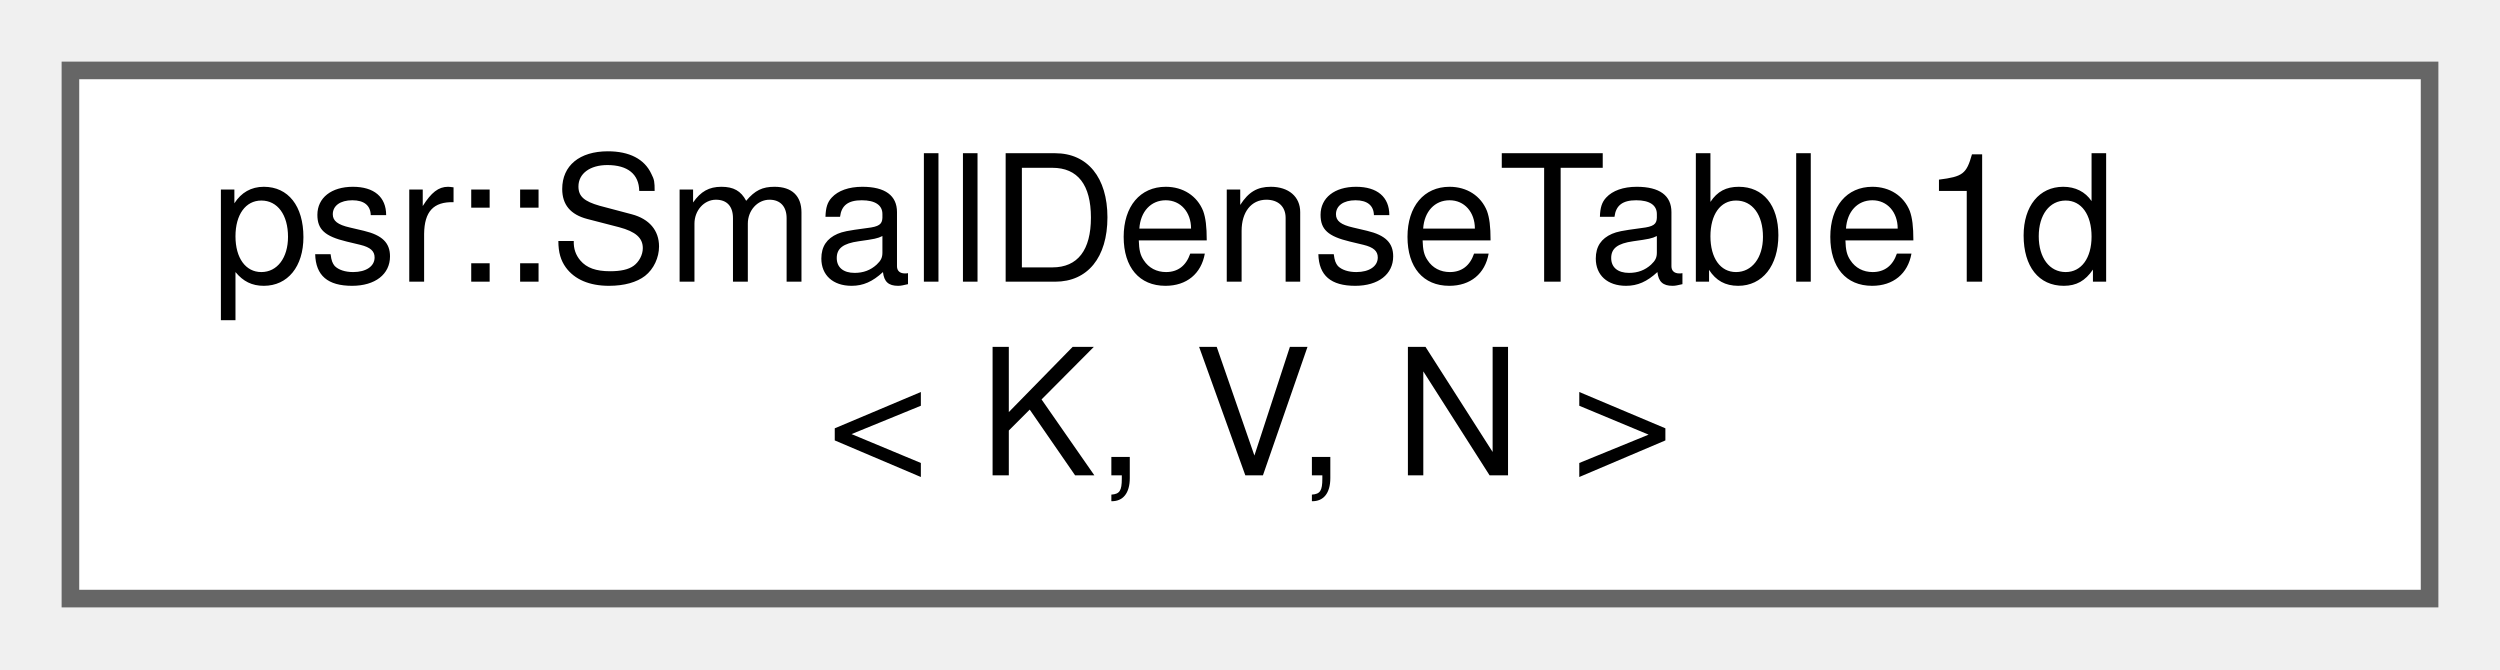
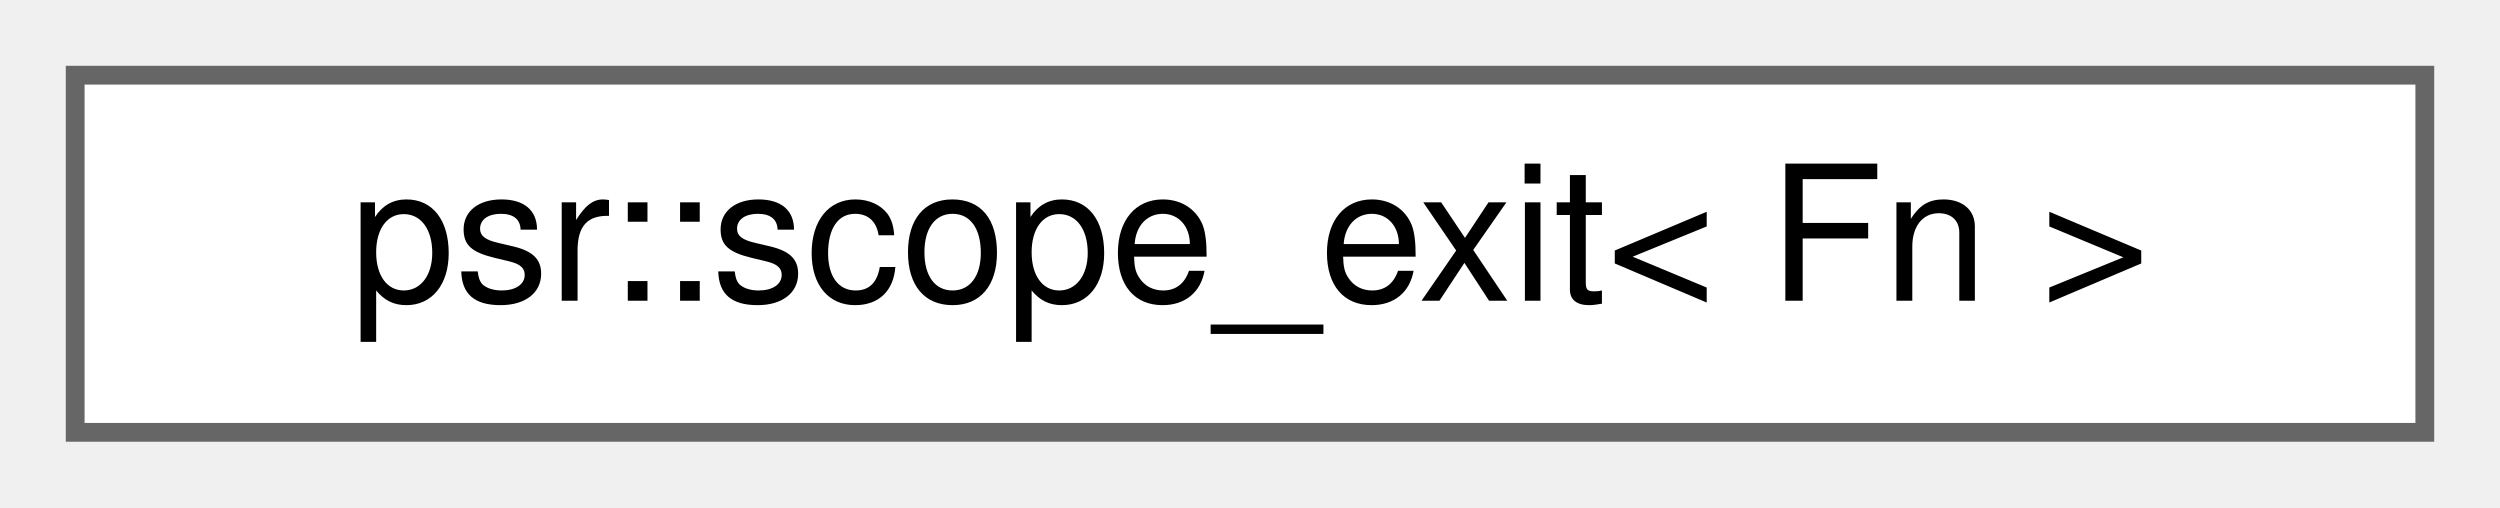
- <svg xmlns="http://www.w3.org/2000/svg" xmlns:xlink="http://www.w3.org/1999/xlink" width="142pt" height="38pt" viewBox="0.00 0.00 142.00 38.00">
-   <g id="graph0" class="graph" transform="scale(1 1) rotate(0) translate(4 34)">
+ <svg xmlns="http://www.w3.org/2000/svg" xmlns:xlink="http://www.w3.org/1999/xlink" width="133pt" height="27pt" viewBox="0.00 0.00 133.00 27.00">
+   <g id="graph0" class="graph" transform="scale(1 1) rotate(0) translate(4 23)">
    <g id="Node000000" class="node">
      <g id="a_Node000000">
-         <a xlink:href="classpsr_1_1SmallDenseTable1d.html" target="_top" xlink:title=" ">
-           <polygon fill="white" stroke="#666666" points="134,-30 0,-30 0,0 134,0 134,-30" />
-           <text text-anchor="start" x="8" y="-18" font-family="Helvetica,sans-Serif" font-size="10.00">psr::SmallDenseTable1d</text>
-           <text text-anchor="middle" x="67" y="-7" font-family="Helvetica,sans-Serif" font-size="10.00">&lt; K, V, N &gt;</text>
+         <a xlink:href="classpsr_1_1scope__exit.html" target="_top" xlink:title="See https://en.cppreference.com/w/cpp/experimental/scope_exit/scope_exit">
+           <polygon fill="white" stroke="#666666" points="125,-19 0,-19 0,0 125,0 125,-19" />
+           <text text-anchor="middle" x="62.5" y="-7" font-family="Helvetica,sans-Serif" font-size="10.00">psr::scope_exit&lt; Fn &gt;</text>
        </a>
      </g>
    </g>
  </g>
</svg>
